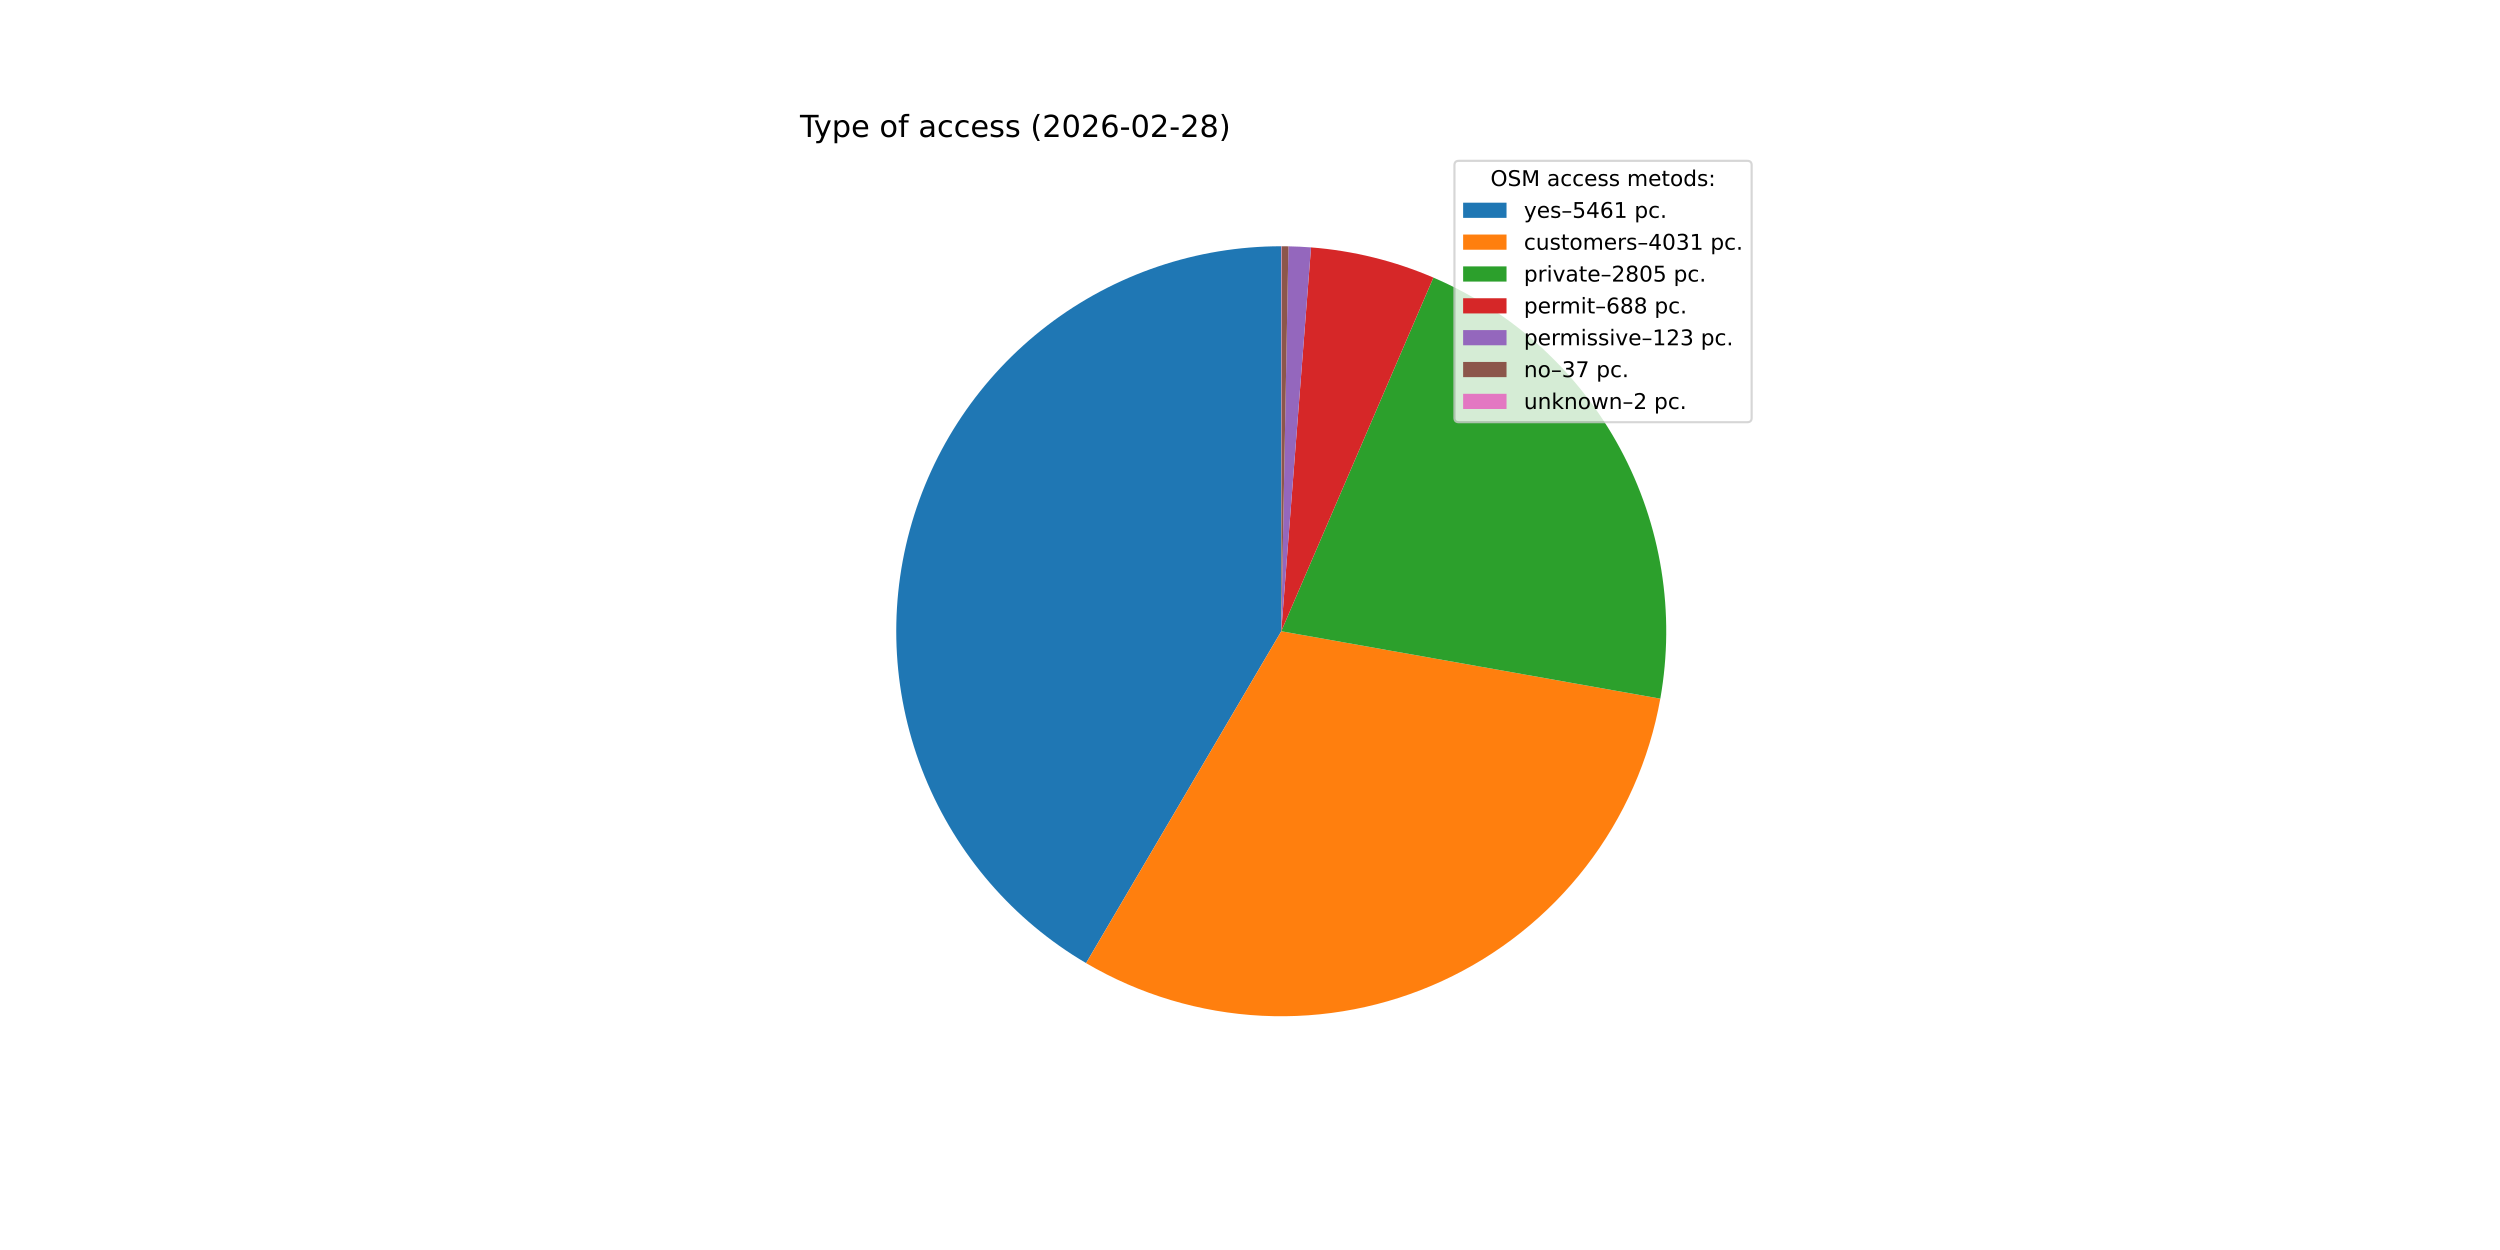
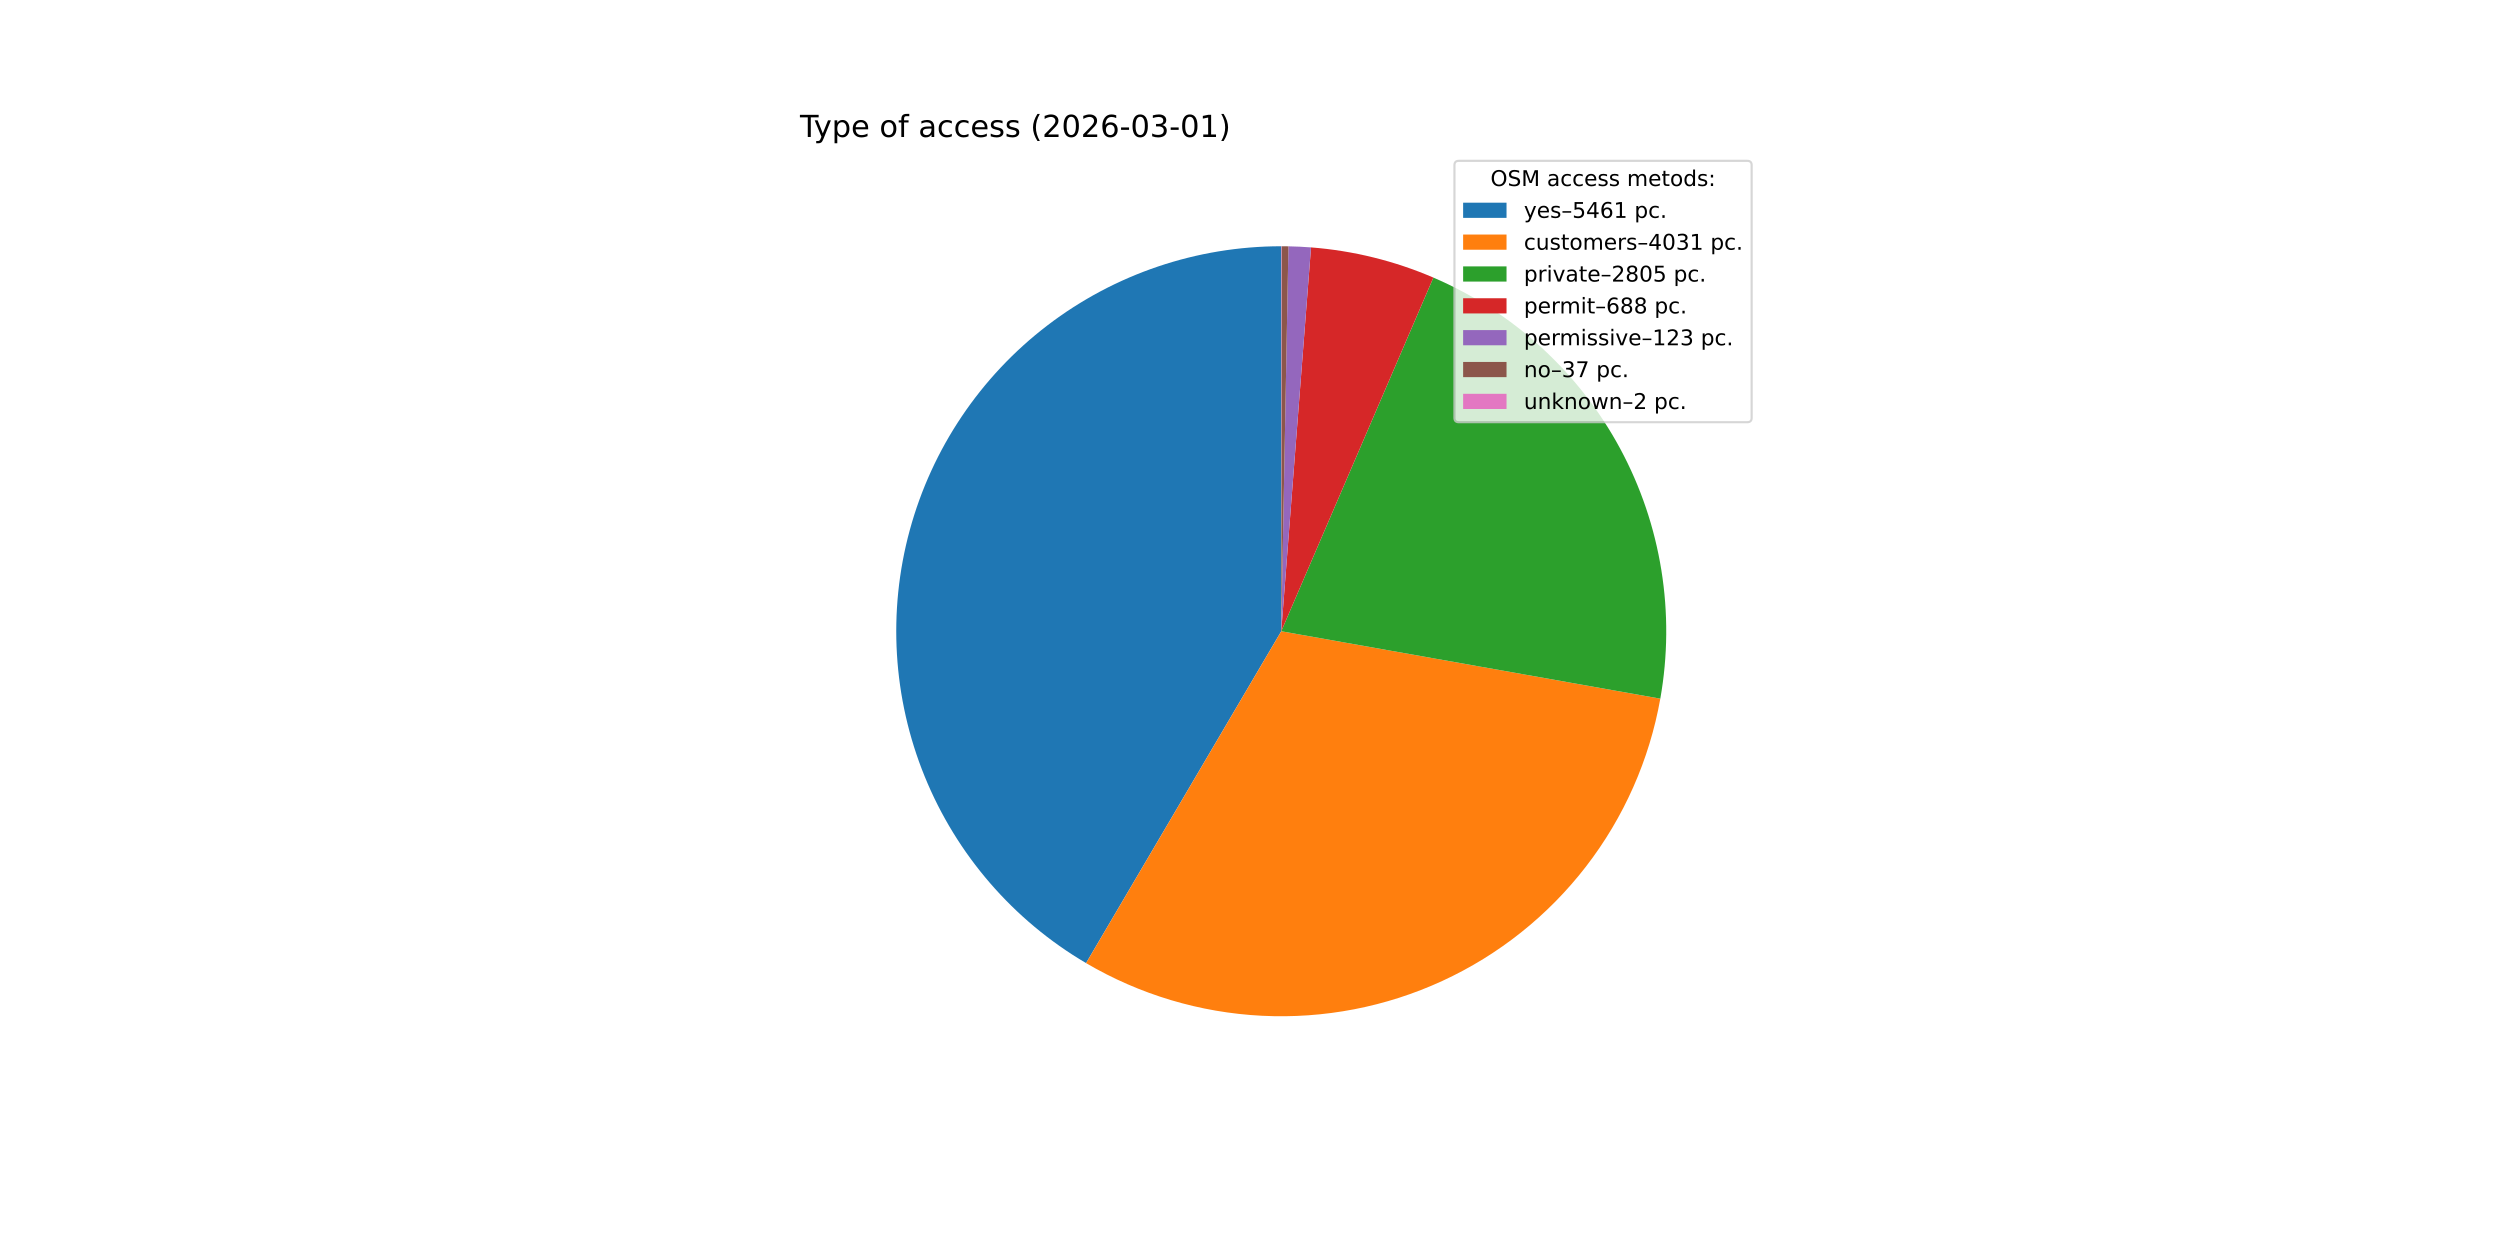
<svg xmlns="http://www.w3.org/2000/svg" xmlns:xlink="http://www.w3.org/1999/xlink" width="1152pt" height="576pt" viewBox="0 0 1152 576" version="1.1">
  <defs>
    <style type="text/css">*{stroke-linejoin: round; stroke-linecap: butt}</style>
  </defs>
  <g id="figure_1">
    <g id="patch_1">
      <path d="M 0 576  L 1152 576  L 1152 0  L 0 0  z " style="fill: #ffffff" />
    </g>
    <g id="axes_1">
      <g id="patch_2">
        <path d="M 590.4 113.472  C 551.476 113.472 513.614 126.282 482.686 149.915  C 451.757 173.548 429.45 206.715 419.224 244.271  C 408.998 281.828 411.411 321.725 426.088 357.776  C 440.765 393.827 466.906 424.064 500.457 443.798  L 590.4 290.88  z " style="fill: #1f77b4" />
      </g>
      <g id="patch_3">
        <path d="M 500.457 443.798  C 525.124 458.307 552.94 466.634 581.522 468.066  C 610.105 469.498 638.613 463.993 664.608 452.022  C 690.602 440.052 713.318 421.967 730.81 399.317  C 748.302 376.667 760.057 350.118 765.068 321.942  L 590.4 290.88  z " style="fill: #ff7f0e" />
      </g>
      <g id="patch_4">
        <path d="M 765.068 321.942  C 772.072 282.555 765.552 241.934 746.574 206.717  C 727.595 171.5 697.252 143.718 660.503 127.91  L 590.4 290.88  z " style="fill: #2ca02c" />
      </g>
      <g id="patch_5">
        <path d="M 660.503 127.91  C 651.567 124.066 642.33 120.964 632.885 118.634  C 623.44 116.305 613.82 114.756 604.122 114.003  L 590.4 290.88  z " style="fill: #d62728" />
      </g>
      <g id="patch_6">
        <path d="M 604.122 114.003  C 602.389 113.869 600.654 113.76 598.918 113.677  C 597.182 113.593 595.444 113.535 593.706 113.503  L 590.4 290.88  z " style="fill: #9467bd" />
      </g>
      <g id="patch_7">
        <path d="M 593.706 113.503  C 593.184 113.493 592.661 113.486 592.138 113.481  C 591.615 113.475 591.092 113.473 590.57 113.472  L 590.4 290.88  z " style="fill: #8c564b" />
      </g>
      <g id="patch_8">
        <path d="M 590.57 113.472  C 590.541 113.472 590.513 113.472 590.485 113.472  C 590.457 113.472 590.428 113.472 590.4 113.472  L 590.4 290.88  z " style="fill: #e377c2" />
      </g>
      <g id="matplotlib.axis_1" />
      <g id="matplotlib.axis_2" />
      <g id="text_1">
        <g transform="translate(368.64 63.12) scale(0.14 -0.14)">
          <defs>
            <path id="DejaVuSans-54" d="M -19 4666  L 3928 4666  L 3928 4134  L 2272 4134  L 2272 0  L 1638 0  L 1638 4134  L -19 4134  L -19 4666  z " transform="scale(0.015625)" />
            <path id="DejaVuSans-79" d="M 2059 -325  Q 1816 -950 1584 -1140  Q 1353 -1331 966 -1331  L 506 -1331  L 506 -850  L 844 -850  Q 1081 -850 1212 -737  Q 1344 -625 1503 -206  L 1606 56  L 191 3500  L 800 3500  L 1894 763  L 2988 3500  L 3597 3500  L 2059 -325  z " transform="scale(0.015625)" />
            <path id="DejaVuSans-70" d="M 1159 525  L 1159 -1331  L 581 -1331  L 581 3500  L 1159 3500  L 1159 2969  Q 1341 3281 1617 3432  Q 1894 3584 2278 3584  Q 2916 3584 3314 3078  Q 3713 2572 3713 1747  Q 3713 922 3314 415  Q 2916 -91 2278 -91  Q 1894 -91 1617 61  Q 1341 213 1159 525  z M 3116 1747  Q 3116 2381 2855 2742  Q 2594 3103 2138 3103  Q 1681 3103 1420 2742  Q 1159 2381 1159 1747  Q 1159 1113 1420 752  Q 1681 391 2138 391  Q 2594 391 2855 752  Q 3116 1113 3116 1747  z " transform="scale(0.015625)" />
            <path id="DejaVuSans-65" d="M 3597 1894  L 3597 1613  L 953 1613  Q 991 1019 1311 708  Q 1631 397 2203 397  Q 2534 397 2845 478  Q 3156 559 3463 722  L 3463 178  Q 3153 47 2828 -22  Q 2503 -91 2169 -91  Q 1331 -91 842 396  Q 353 884 353 1716  Q 353 2575 817 3079  Q 1281 3584 2069 3584  Q 2775 3584 3186 3129  Q 3597 2675 3597 1894  z M 3022 2063  Q 3016 2534 2758 2815  Q 2500 3097 2075 3097  Q 1594 3097 1305 2825  Q 1016 2553 972 2059  L 3022 2063  z " transform="scale(0.015625)" />
            <path id="DejaVuSans-20" transform="scale(0.015625)" />
            <path id="DejaVuSans-6f" d="M 1959 3097  Q 1497 3097 1228 2736  Q 959 2375 959 1747  Q 959 1119 1226 758  Q 1494 397 1959 397  Q 2419 397 2687 759  Q 2956 1122 2956 1747  Q 2956 2369 2687 2733  Q 2419 3097 1959 3097  z M 1959 3584  Q 2709 3584 3137 3096  Q 3566 2609 3566 1747  Q 3566 888 3137 398  Q 2709 -91 1959 -91  Q 1206 -91 779 398  Q 353 888 353 1747  Q 353 2609 779 3096  Q 1206 3584 1959 3584  z " transform="scale(0.015625)" />
            <path id="DejaVuSans-66" d="M 2375 4863  L 2375 4384  L 1825 4384  Q 1516 4384 1395 4259  Q 1275 4134 1275 3809  L 1275 3500  L 2222 3500  L 2222 3053  L 1275 3053  L 1275 0  L 697 0  L 697 3053  L 147 3053  L 147 3500  L 697 3500  L 697 3744  Q 697 4328 969 4595  Q 1241 4863 1831 4863  L 2375 4863  z " transform="scale(0.015625)" />
            <path id="DejaVuSans-61" d="M 2194 1759  Q 1497 1759 1228 1600  Q 959 1441 959 1056  Q 959 750 1161 570  Q 1363 391 1709 391  Q 2188 391 2477 730  Q 2766 1069 2766 1631  L 2766 1759  L 2194 1759  z M 3341 1997  L 3341 0  L 2766 0  L 2766 531  Q 2569 213 2275 61  Q 1981 -91 1556 -91  Q 1019 -91 701 211  Q 384 513 384 1019  Q 384 1609 779 1909  Q 1175 2209 1959 2209  L 2766 2209  L 2766 2266  Q 2766 2663 2505 2880  Q 2244 3097 1772 3097  Q 1472 3097 1187 3025  Q 903 2953 641 2809  L 641 3341  Q 956 3463 1253 3523  Q 1550 3584 1831 3584  Q 2591 3584 2966 3190  Q 3341 2797 3341 1997  z " transform="scale(0.015625)" />
            <path id="DejaVuSans-63" d="M 3122 3366  L 3122 2828  Q 2878 2963 2633 3030  Q 2388 3097 2138 3097  Q 1578 3097 1268 2742  Q 959 2388 959 1747  Q 959 1106 1268 751  Q 1578 397 2138 397  Q 2388 397 2633 464  Q 2878 531 3122 666  L 3122 134  Q 2881 22 2623 -34  Q 2366 -91 2075 -91  Q 1284 -91 818 406  Q 353 903 353 1747  Q 353 2603 823 3093  Q 1294 3584 2113 3584  Q 2378 3584 2631 3529  Q 2884 3475 3122 3366  z " transform="scale(0.015625)" />
            <path id="DejaVuSans-73" d="M 2834 3397  L 2834 2853  Q 2591 2978 2328 3040  Q 2066 3103 1784 3103  Q 1356 3103 1142 2972  Q 928 2841 928 2578  Q 928 2378 1081 2264  Q 1234 2150 1697 2047  L 1894 2003  Q 2506 1872 2764 1633  Q 3022 1394 3022 966  Q 3022 478 2636 193  Q 2250 -91 1575 -91  Q 1294 -91 989 -36  Q 684 19 347 128  L 347 722  Q 666 556 975 473  Q 1284 391 1588 391  Q 1994 391 2212 530  Q 2431 669 2431 922  Q 2431 1156 2273 1281  Q 2116 1406 1581 1522  L 1381 1569  Q 847 1681 609 1914  Q 372 2147 372 2553  Q 372 3047 722 3315  Q 1072 3584 1716 3584  Q 2034 3584 2315 3537  Q 2597 3491 2834 3397  z " transform="scale(0.015625)" />
            <path id="DejaVuSans-28" d="M 1984 4856  Q 1566 4138 1362 3434  Q 1159 2731 1159 2009  Q 1159 1288 1364 580  Q 1569 -128 1984 -844  L 1484 -844  Q 1016 -109 783 600  Q 550 1309 550 2009  Q 550 2706 781 3412  Q 1013 4119 1484 4856  L 1984 4856  z " transform="scale(0.015625)" />
            <path id="DejaVuSans-32" d="M 1228 531  L 3431 531  L 3431 0  L 469 0  L 469 531  Q 828 903 1448 1529  Q 2069 2156 2228 2338  Q 2531 2678 2651 2914  Q 2772 3150 2772 3378  Q 2772 3750 2511 3984  Q 2250 4219 1831 4219  Q 1534 4219 1204 4116  Q 875 4013 500 3803  L 500 4441  Q 881 4594 1212 4672  Q 1544 4750 1819 4750  Q 2544 4750 2975 4387  Q 3406 4025 3406 3419  Q 3406 3131 3298 2873  Q 3191 2616 2906 2266  Q 2828 2175 2409 1742  Q 1991 1309 1228 531  z " transform="scale(0.015625)" />
            <path id="DejaVuSans-30" d="M 2034 4250  Q 1547 4250 1301 3770  Q 1056 3291 1056 2328  Q 1056 1369 1301 889  Q 1547 409 2034 409  Q 2525 409 2770 889  Q 3016 1369 3016 2328  Q 3016 3291 2770 3770  Q 2525 4250 2034 4250  z M 2034 4750  Q 2819 4750 3233 4129  Q 3647 3509 3647 2328  Q 3647 1150 3233 529  Q 2819 -91 2034 -91  Q 1250 -91 836 529  Q 422 1150 422 2328  Q 422 3509 836 4129  Q 1250 4750 2034 4750  z " transform="scale(0.015625)" />
            <path id="DejaVuSans-36" d="M 2113 2584  Q 1688 2584 1439 2293  Q 1191 2003 1191 1497  Q 1191 994 1439 701  Q 1688 409 2113 409  Q 2538 409 2786 701  Q 3034 994 3034 1497  Q 3034 2003 2786 2293  Q 2538 2584 2113 2584  z M 3366 4563  L 3366 3988  Q 3128 4100 2886 4159  Q 2644 4219 2406 4219  Q 1781 4219 1451 3797  Q 1122 3375 1075 2522  Q 1259 2794 1537 2939  Q 1816 3084 2150 3084  Q 2853 3084 3261 2657  Q 3669 2231 3669 1497  Q 3669 778 3244 343  Q 2819 -91 2113 -91  Q 1303 -91 875 529  Q 447 1150 447 2328  Q 447 3434 972 4092  Q 1497 4750 2381 4750  Q 2619 4750 2861 4703  Q 3103 4656 3366 4563  z " transform="scale(0.015625)" />
            <path id="DejaVuSans-2d" d="M 313 2009  L 1997 2009  L 1997 1497  L 313 1497  L 313 2009  z " transform="scale(0.015625)" />
-             <path id="DejaVuSans-38" d="M 2034 2216  Q 1584 2216 1326 1975  Q 1069 1734 1069 1313  Q 1069 891 1326 650  Q 1584 409 2034 409  Q 2484 409 2743 651  Q 3003 894 3003 1313  Q 3003 1734 2745 1975  Q 2488 2216 2034 2216  z M 1403 2484  Q 997 2584 770 2862  Q 544 3141 544 3541  Q 544 4100 942 4425  Q 1341 4750 2034 4750  Q 2731 4750 3128 4425  Q 3525 4100 3525 3541  Q 3525 3141 3298 2862  Q 3072 2584 2669 2484  Q 3125 2378 3379 2068  Q 3634 1759 3634 1313  Q 3634 634 3220 271  Q 2806 -91 2034 -91  Q 1263 -91 848 271  Q 434 634 434 1313  Q 434 1759 690 2068  Q 947 2378 1403 2484  z M 1172 3481  Q 1172 3119 1398 2916  Q 1625 2713 2034 2713  Q 2441 2713 2670 2916  Q 2900 3119 2900 3481  Q 2900 3844 2670 4047  Q 2441 4250 2034 4250  Q 1625 4250 1398 4047  Q 1172 3844 1172 3481  z " transform="scale(0.015625)" />
+             <path id="DejaVuSans-33" d="M 2597 2516  Q 3050 2419 3304 2112  Q 3559 1806 3559 1356  Q 3559 666 3084 287  Q 2609 -91 1734 -91  Q 1441 -91 1130 -33  Q 819 25 488 141  L 488 750  Q 750 597 1062 519  Q 1375 441 1716 441  Q 2309 441 2620 675  Q 2931 909 2931 1356  Q 2931 1769 2642 2001  Q 2353 2234 1838 2234  L 1294 2234  L 1294 2753  L 1863 2753  Q 2328 2753 2575 2939  Q 2822 3125 2822 3475  Q 2822 3834 2567 4026  Q 2313 4219 1838 4219  Q 1578 4219 1281 4162  Q 984 4106 628 3988  L 628 4550  Q 988 4650 1302 4700  Q 1616 4750 1894 4750  Q 2613 4750 3031 4423  Q 3450 4097 3450 3541  Q 3450 3153 3228 2886  Q 3006 2619 2597 2516  z " transform="scale(0.015625)" />
+             <path id="DejaVuSans-31" d="M 794 531  L 1825 531  L 1825 4091  L 703 3866  L 703 4441  L 1819 4666  L 2450 4666  L 2450 531  L 3481 531  L 3481 0  L 794 0  L 794 531  z " transform="scale(0.015625)" />
            <path id="DejaVuSans-29" d="M 513 4856  L 1013 4856  Q 1481 4119 1714 3412  Q 1947 2706 1947 2009  Q 1947 1309 1714 600  Q 1481 -109 1013 -844  L 513 -844  Q 928 -128 1133 580  Q 1338 1288 1338 2009  Q 1338 2731 1133 3434  Q 928 4138 513 4856  z " transform="scale(0.015625)" />
          </defs>
          <use xlink:href="#DejaVuSans-54" />
          <use xlink:href="#DejaVuSans-79" x="45.459" />
          <use xlink:href="#DejaVuSans-70" x="104.639" />
          <use xlink:href="#DejaVuSans-65" x="168.115" />
          <use xlink:href="#DejaVuSans-20" x="229.639" />
          <use xlink:href="#DejaVuSans-6f" x="261.426" />
          <use xlink:href="#DejaVuSans-66" x="322.607" />
          <use xlink:href="#DejaVuSans-20" x="357.812" />
          <use xlink:href="#DejaVuSans-61" x="389.6" />
          <use xlink:href="#DejaVuSans-63" x="450.879" />
          <use xlink:href="#DejaVuSans-63" x="505.859" />
          <use xlink:href="#DejaVuSans-65" x="560.84" />
          <use xlink:href="#DejaVuSans-73" x="622.363" />
          <use xlink:href="#DejaVuSans-73" x="674.463" />
          <use xlink:href="#DejaVuSans-20" x="726.562" />
          <use xlink:href="#DejaVuSans-28" x="758.35" />
          <use xlink:href="#DejaVuSans-32" x="797.363" />
          <use xlink:href="#DejaVuSans-30" x="860.986" />
          <use xlink:href="#DejaVuSans-32" x="924.609" />
          <use xlink:href="#DejaVuSans-36" x="988.232" />
          <use xlink:href="#DejaVuSans-2d" x="1051.855" />
          <use xlink:href="#DejaVuSans-30" x="1087.939" />
-           <use xlink:href="#DejaVuSans-32" x="1151.562" />
+           <use xlink:href="#DejaVuSans-33" x="1151.562" />
          <use xlink:href="#DejaVuSans-2d" x="1215.186" />
-           <use xlink:href="#DejaVuSans-32" x="1251.27" />
-           <use xlink:href="#DejaVuSans-38" x="1314.893" />
+           <use xlink:href="#DejaVuSans-30" x="1251.27" />
+           <use xlink:href="#DejaVuSans-31" x="1314.893" />
          <use xlink:href="#DejaVuSans-29" x="1378.516" />
        </g>
      </g>
      <g id="legend_1">
        <g id="patch_9">
          <path d="M 672.208 194.545  L 805.16 194.545  Q 807.16 194.545 807.16 192.545  L 807.16 76.12  Q 807.16 74.12 805.16 74.12  L 672.208 74.12  Q 670.208 74.12 670.208 76.12  L 670.208 192.545  Q 670.208 194.545 672.208 194.545  z " style="fill: #ffffff; opacity: 0.8; stroke: #cccccc; stroke-linejoin: miter" />
        </g>
        <g id="text_2">
          <g transform="translate(686.8038 85.71844) scale(0.1 -0.1)">
            <defs>
              <path id="DejaVuSans-4f" d="M 2522 4238  Q 1834 4238 1429 3725  Q 1025 3213 1025 2328  Q 1025 1447 1429 934  Q 1834 422 2522 422  Q 3209 422 3611 934  Q 4013 1447 4013 2328  Q 4013 3213 3611 3725  Q 3209 4238 2522 4238  z M 2522 4750  Q 3503 4750 4090 4092  Q 4678 3434 4678 2328  Q 4678 1225 4090 567  Q 3503 -91 2522 -91  Q 1538 -91 948 565  Q 359 1222 359 2328  Q 359 3434 948 4092  Q 1538 4750 2522 4750  z " transform="scale(0.015625)" />
              <path id="DejaVuSans-53" d="M 3425 4513  L 3425 3897  Q 3066 4069 2747 4153  Q 2428 4238 2131 4238  Q 1616 4238 1336 4038  Q 1056 3838 1056 3469  Q 1056 3159 1242 3001  Q 1428 2844 1947 2747  L 2328 2669  Q 3034 2534 3370 2195  Q 3706 1856 3706 1288  Q 3706 609 3251 259  Q 2797 -91 1919 -91  Q 1588 -91 1214 -16  Q 841 59 441 206  L 441 856  Q 825 641 1194 531  Q 1563 422 1919 422  Q 2459 422 2753 634  Q 3047 847 3047 1241  Q 3047 1584 2836 1778  Q 2625 1972 2144 2069  L 1759 2144  Q 1053 2284 737 2584  Q 422 2884 422 3419  Q 422 4038 858 4394  Q 1294 4750 2059 4750  Q 2388 4750 2728 4690  Q 3069 4631 3425 4513  z " transform="scale(0.015625)" />
              <path id="DejaVuSans-4d" d="M 628 4666  L 1569 4666  L 2759 1491  L 3956 4666  L 4897 4666  L 4897 0  L 4281 0  L 4281 4097  L 3078 897  L 2444 897  L 1241 4097  L 1241 0  L 628 0  L 628 4666  z " transform="scale(0.015625)" />
              <path id="DejaVuSans-6d" d="M 3328 2828  Q 3544 3216 3844 3400  Q 4144 3584 4550 3584  Q 5097 3584 5394 3201  Q 5691 2819 5691 2113  L 5691 0  L 5113 0  L 5113 2094  Q 5113 2597 4934 2840  Q 4756 3084 4391 3084  Q 3944 3084 3684 2787  Q 3425 2491 3425 1978  L 3425 0  L 2847 0  L 2847 2094  Q 2847 2600 2669 2842  Q 2491 3084 2119 3084  Q 1678 3084 1418 2786  Q 1159 2488 1159 1978  L 1159 0  L 581 0  L 581 3500  L 1159 3500  L 1159 2956  Q 1356 3278 1631 3431  Q 1906 3584 2284 3584  Q 2666 3584 2933 3390  Q 3200 3197 3328 2828  z " transform="scale(0.015625)" />
              <path id="DejaVuSans-74" d="M 1172 4494  L 1172 3500  L 2356 3500  L 2356 3053  L 1172 3053  L 1172 1153  Q 1172 725 1289 603  Q 1406 481 1766 481  L 2356 481  L 2356 0  L 1766 0  Q 1100 0 847 248  Q 594 497 594 1153  L 594 3053  L 172 3053  L 172 3500  L 594 3500  L 594 4494  L 1172 4494  z " transform="scale(0.015625)" />
              <path id="DejaVuSans-64" d="M 2906 2969  L 2906 4863  L 3481 4863  L 3481 0  L 2906 0  L 2906 525  Q 2725 213 2448 61  Q 2172 -91 1784 -91  Q 1150 -91 751 415  Q 353 922 353 1747  Q 353 2572 751 3078  Q 1150 3584 1784 3584  Q 2172 3584 2448 3432  Q 2725 3281 2906 2969  z M 947 1747  Q 947 1113 1208 752  Q 1469 391 1925 391  Q 2381 391 2643 752  Q 2906 1113 2906 1747  Q 2906 2381 2643 2742  Q 2381 3103 1925 3103  Q 1469 3103 1208 2742  Q 947 2381 947 1747  z " transform="scale(0.015625)" />
              <path id="DejaVuSans-3a" d="M 750 794  L 1409 794  L 1409 0  L 750 0  L 750 794  z M 750 3309  L 1409 3309  L 1409 2516  L 750 2516  L 750 3309  z " transform="scale(0.015625)" />
            </defs>
            <use xlink:href="#DejaVuSans-4f" />
            <use xlink:href="#DejaVuSans-53" x="78.711" />
            <use xlink:href="#DejaVuSans-4d" x="142.188" />
            <use xlink:href="#DejaVuSans-20" x="228.467" />
            <use xlink:href="#DejaVuSans-61" x="260.254" />
            <use xlink:href="#DejaVuSans-63" x="321.533" />
            <use xlink:href="#DejaVuSans-63" x="376.514" />
            <use xlink:href="#DejaVuSans-65" x="431.494" />
            <use xlink:href="#DejaVuSans-73" x="493.018" />
            <use xlink:href="#DejaVuSans-73" x="545.117" />
            <use xlink:href="#DejaVuSans-20" x="597.217" />
            <use xlink:href="#DejaVuSans-6d" x="629.004" />
            <use xlink:href="#DejaVuSans-65" x="726.416" />
            <use xlink:href="#DejaVuSans-74" x="787.939" />
            <use xlink:href="#DejaVuSans-6f" x="827.148" />
            <use xlink:href="#DejaVuSans-64" x="888.33" />
            <use xlink:href="#DejaVuSans-73" x="951.807" />
            <use xlink:href="#DejaVuSans-3a" x="1003.906" />
          </g>
        </g>
        <g id="patch_10">
          <path d="M 674.208 100.397  L 694.208 100.397  L 694.208 93.397  L 674.208 93.397  z " style="fill: #1f77b4" />
        </g>
        <g id="text_3">
          <g transform="translate(702.2084 100.3966) scale(0.1 -0.1)">
            <defs>
              <path id="DejaVuSans-2013" d="M 313 1978  L 2888 1978  L 2888 1528  L 313 1528  L 313 1978  z " transform="scale(0.015625)" />
              <path id="DejaVuSans-35" d="M 691 4666  L 3169 4666  L 3169 4134  L 1269 4134  L 1269 2991  Q 1406 3038 1543 3061  Q 1681 3084 1819 3084  Q 2600 3084 3056 2656  Q 3513 2228 3513 1497  Q 3513 744 3044 326  Q 2575 -91 1722 -91  Q 1428 -91 1123 -41  Q 819 9 494 109  L 494 744  Q 775 591 1075 516  Q 1375 441 1709 441  Q 2250 441 2565 725  Q 2881 1009 2881 1497  Q 2881 1984 2565 2268  Q 2250 2553 1709 2553  Q 1456 2553 1204 2497  Q 953 2441 691 2322  L 691 4666  z " transform="scale(0.015625)" />
              <path id="DejaVuSans-34" d="M 2419 4116  L 825 1625  L 2419 1625  L 2419 4116  z M 2253 4666  L 3047 4666  L 3047 1625  L 3713 1625  L 3713 1100  L 3047 1100  L 3047 0  L 2419 0  L 2419 1100  L 313 1100  L 313 1709  L 2253 4666  z " transform="scale(0.015625)" />
-               <path id="DejaVuSans-31" d="M 794 531  L 1825 531  L 1825 4091  L 703 3866  L 703 4441  L 1819 4666  L 2450 4666  L 2450 531  L 3481 531  L 3481 0  L 794 0  L 794 531  z " transform="scale(0.015625)" />
              <path id="DejaVuSans-2e" d="M 684 794  L 1344 794  L 1344 0  L 684 0  L 684 794  z " transform="scale(0.015625)" />
            </defs>
            <use xlink:href="#DejaVuSans-79" />
            <use xlink:href="#DejaVuSans-65" x="59.18" />
            <use xlink:href="#DejaVuSans-73" x="120.703" />
            <use xlink:href="#DejaVuSans-2013" x="172.803" />
            <use xlink:href="#DejaVuSans-35" x="222.803" />
            <use xlink:href="#DejaVuSans-34" x="286.426" />
            <use xlink:href="#DejaVuSans-36" x="350.049" />
            <use xlink:href="#DejaVuSans-31" x="413.672" />
            <use xlink:href="#DejaVuSans-20" x="477.295" />
            <use xlink:href="#DejaVuSans-70" x="509.082" />
            <use xlink:href="#DejaVuSans-63" x="572.559" />
            <use xlink:href="#DejaVuSans-2e" x="627.539" />
          </g>
        </g>
        <g id="patch_11">
          <path d="M 674.208 115.075  L 694.208 115.075  L 694.208 108.075  L 674.208 108.075  z " style="fill: #ff7f0e" />
        </g>
        <g id="text_4">
          <g transform="translate(702.2084 115.0747) scale(0.1 -0.1)">
            <defs>
              <path id="DejaVuSans-75" d="M 544 1381  L 544 3500  L 1119 3500  L 1119 1403  Q 1119 906 1312 657  Q 1506 409 1894 409  Q 2359 409 2629 706  Q 2900 1003 2900 1516  L 2900 3500  L 3475 3500  L 3475 0  L 2900 0  L 2900 538  Q 2691 219 2414 64  Q 2138 -91 1772 -91  Q 1169 -91 856 284  Q 544 659 544 1381  z M 1991 3584  L 1991 3584  z " transform="scale(0.015625)" />
              <path id="DejaVuSans-72" d="M 2631 2963  Q 2534 3019 2420 3045  Q 2306 3072 2169 3072  Q 1681 3072 1420 2755  Q 1159 2438 1159 1844  L 1159 0  L 581 0  L 581 3500  L 1159 3500  L 1159 2956  Q 1341 3275 1631 3429  Q 1922 3584 2338 3584  Q 2397 3584 2469 3576  Q 2541 3569 2628 3553  L 2631 2963  z " transform="scale(0.015625)" />
-               <path id="DejaVuSans-33" d="M 2597 2516  Q 3050 2419 3304 2112  Q 3559 1806 3559 1356  Q 3559 666 3084 287  Q 2609 -91 1734 -91  Q 1441 -91 1130 -33  Q 819 25 488 141  L 488 750  Q 750 597 1062 519  Q 1375 441 1716 441  Q 2309 441 2620 675  Q 2931 909 2931 1356  Q 2931 1769 2642 2001  Q 2353 2234 1838 2234  L 1294 2234  L 1294 2753  L 1863 2753  Q 2328 2753 2575 2939  Q 2822 3125 2822 3475  Q 2822 3834 2567 4026  Q 2313 4219 1838 4219  Q 1578 4219 1281 4162  Q 984 4106 628 3988  L 628 4550  Q 988 4650 1302 4700  Q 1616 4750 1894 4750  Q 2613 4750 3031 4423  Q 3450 4097 3450 3541  Q 3450 3153 3228 2886  Q 3006 2619 2597 2516  z " transform="scale(0.015625)" />
            </defs>
            <use xlink:href="#DejaVuSans-63" />
            <use xlink:href="#DejaVuSans-75" x="54.98" />
            <use xlink:href="#DejaVuSans-73" x="118.359" />
            <use xlink:href="#DejaVuSans-74" x="170.459" />
            <use xlink:href="#DejaVuSans-6f" x="209.668" />
            <use xlink:href="#DejaVuSans-6d" x="270.85" />
            <use xlink:href="#DejaVuSans-65" x="368.262" />
            <use xlink:href="#DejaVuSans-72" x="429.785" />
            <use xlink:href="#DejaVuSans-73" x="470.898" />
            <use xlink:href="#DejaVuSans-2013" x="522.998" />
            <use xlink:href="#DejaVuSans-34" x="572.998" />
            <use xlink:href="#DejaVuSans-30" x="636.621" />
            <use xlink:href="#DejaVuSans-33" x="700.244" />
            <use xlink:href="#DejaVuSans-31" x="763.867" />
            <use xlink:href="#DejaVuSans-20" x="827.49" />
            <use xlink:href="#DejaVuSans-70" x="859.277" />
            <use xlink:href="#DejaVuSans-63" x="922.754" />
            <use xlink:href="#DejaVuSans-2e" x="977.734" />
          </g>
        </g>
        <g id="patch_12">
          <path d="M 674.208 129.753  L 694.208 129.753  L 694.208 122.753  L 674.208 122.753  z " style="fill: #2ca02c" />
        </g>
        <g id="text_5">
          <g transform="translate(702.2084 129.7528) scale(0.1 -0.1)">
            <defs>
              <path id="DejaVuSans-69" d="M 603 3500  L 1178 3500  L 1178 0  L 603 0  L 603 3500  z M 603 4863  L 1178 4863  L 1178 4134  L 603 4134  L 603 4863  z " transform="scale(0.015625)" />
              <path id="DejaVuSans-76" d="M 191 3500  L 800 3500  L 1894 563  L 2988 3500  L 3597 3500  L 2284 0  L 1503 0  L 191 3500  z " transform="scale(0.015625)" />
+               <path id="DejaVuSans-38" d="M 2034 2216  Q 1584 2216 1326 1975  Q 1069 1734 1069 1313  Q 1069 891 1326 650  Q 1584 409 2034 409  Q 2484 409 2743 651  Q 3003 894 3003 1313  Q 3003 1734 2745 1975  Q 2488 2216 2034 2216  z M 1403 2484  Q 997 2584 770 2862  Q 544 3141 544 3541  Q 544 4100 942 4425  Q 1341 4750 2034 4750  Q 2731 4750 3128 4425  Q 3525 4100 3525 3541  Q 3525 3141 3298 2862  Q 3072 2584 2669 2484  Q 3125 2378 3379 2068  Q 3634 1759 3634 1313  Q 3634 634 3220 271  Q 2806 -91 2034 -91  Q 1263 -91 848 271  Q 434 634 434 1313  Q 434 1759 690 2068  Q 947 2378 1403 2484  z M 1172 3481  Q 1172 3119 1398 2916  Q 1625 2713 2034 2713  Q 2441 2713 2670 2916  Q 2900 3119 2900 3481  Q 2900 3844 2670 4047  Q 2441 4250 2034 4250  Q 1625 4250 1398 4047  Q 1172 3844 1172 3481  z " transform="scale(0.015625)" />
            </defs>
            <use xlink:href="#DejaVuSans-70" />
            <use xlink:href="#DejaVuSans-72" x="63.477" />
            <use xlink:href="#DejaVuSans-69" x="104.59" />
            <use xlink:href="#DejaVuSans-76" x="132.373" />
            <use xlink:href="#DejaVuSans-61" x="191.553" />
            <use xlink:href="#DejaVuSans-74" x="252.832" />
            <use xlink:href="#DejaVuSans-65" x="292.041" />
            <use xlink:href="#DejaVuSans-2013" x="353.564" />
            <use xlink:href="#DejaVuSans-32" x="403.564" />
            <use xlink:href="#DejaVuSans-38" x="467.188" />
            <use xlink:href="#DejaVuSans-30" x="530.811" />
            <use xlink:href="#DejaVuSans-35" x="594.434" />
            <use xlink:href="#DejaVuSans-20" x="658.057" />
            <use xlink:href="#DejaVuSans-70" x="689.844" />
            <use xlink:href="#DejaVuSans-63" x="753.32" />
            <use xlink:href="#DejaVuSans-2e" x="808.301" />
          </g>
        </g>
        <g id="patch_13">
          <path d="M 674.208 144.431  L 694.208 144.431  L 694.208 137.431  L 674.208 137.431  z " style="fill: #d62728" />
        </g>
        <g id="text_6">
          <g transform="translate(702.2084 144.4309) scale(0.1 -0.1)">
            <use xlink:href="#DejaVuSans-70" />
            <use xlink:href="#DejaVuSans-65" x="63.477" />
            <use xlink:href="#DejaVuSans-72" x="125" />
            <use xlink:href="#DejaVuSans-6d" x="164.363" />
            <use xlink:href="#DejaVuSans-69" x="261.775" />
            <use xlink:href="#DejaVuSans-74" x="289.559" />
            <use xlink:href="#DejaVuSans-2013" x="328.768" />
            <use xlink:href="#DejaVuSans-36" x="378.768" />
            <use xlink:href="#DejaVuSans-38" x="442.391" />
            <use xlink:href="#DejaVuSans-38" x="506.014" />
            <use xlink:href="#DejaVuSans-20" x="569.637" />
            <use xlink:href="#DejaVuSans-70" x="601.424" />
            <use xlink:href="#DejaVuSans-63" x="664.9" />
            <use xlink:href="#DejaVuSans-2e" x="719.881" />
          </g>
        </g>
        <g id="patch_14">
          <path d="M 674.208 159.109  L 694.208 159.109  L 694.208 152.109  L 674.208 152.109  z " style="fill: #9467bd" />
        </g>
        <g id="text_7">
          <g transform="translate(702.2084 159.1091) scale(0.1 -0.1)">
            <use xlink:href="#DejaVuSans-70" />
            <use xlink:href="#DejaVuSans-65" x="63.477" />
            <use xlink:href="#DejaVuSans-72" x="125" />
            <use xlink:href="#DejaVuSans-6d" x="164.363" />
            <use xlink:href="#DejaVuSans-69" x="261.775" />
            <use xlink:href="#DejaVuSans-73" x="289.559" />
            <use xlink:href="#DejaVuSans-73" x="341.658" />
            <use xlink:href="#DejaVuSans-69" x="393.758" />
            <use xlink:href="#DejaVuSans-76" x="421.541" />
            <use xlink:href="#DejaVuSans-65" x="480.721" />
            <use xlink:href="#DejaVuSans-2013" x="542.244" />
            <use xlink:href="#DejaVuSans-31" x="592.244" />
            <use xlink:href="#DejaVuSans-32" x="655.867" />
            <use xlink:href="#DejaVuSans-33" x="719.49" />
            <use xlink:href="#DejaVuSans-20" x="783.113" />
            <use xlink:href="#DejaVuSans-70" x="814.9" />
            <use xlink:href="#DejaVuSans-63" x="878.377" />
            <use xlink:href="#DejaVuSans-2e" x="933.357" />
          </g>
        </g>
        <g id="patch_15">
          <path d="M 674.208 173.787  L 694.208 173.787  L 694.208 166.787  L 674.208 166.787  z " style="fill: #8c564b" />
        </g>
        <g id="text_8">
          <g transform="translate(702.2084 173.7872) scale(0.1 -0.1)">
            <defs>
              <path id="DejaVuSans-6e" d="M 3513 2113  L 3513 0  L 2938 0  L 2938 2094  Q 2938 2591 2744 2837  Q 2550 3084 2163 3084  Q 1697 3084 1428 2787  Q 1159 2491 1159 1978  L 1159 0  L 581 0  L 581 3500  L 1159 3500  L 1159 2956  Q 1366 3272 1645 3428  Q 1925 3584 2291 3584  Q 2894 3584 3203 3211  Q 3513 2838 3513 2113  z " transform="scale(0.015625)" />
              <path id="DejaVuSans-37" d="M 525 4666  L 3525 4666  L 3525 4397  L 1831 0  L 1172 0  L 2766 4134  L 525 4134  L 525 4666  z " transform="scale(0.015625)" />
            </defs>
            <use xlink:href="#DejaVuSans-6e" />
            <use xlink:href="#DejaVuSans-6f" x="63.379" />
            <use xlink:href="#DejaVuSans-2013" x="124.561" />
            <use xlink:href="#DejaVuSans-33" x="174.561" />
            <use xlink:href="#DejaVuSans-37" x="238.184" />
            <use xlink:href="#DejaVuSans-20" x="301.807" />
            <use xlink:href="#DejaVuSans-70" x="333.594" />
            <use xlink:href="#DejaVuSans-63" x="397.07" />
            <use xlink:href="#DejaVuSans-2e" x="452.051" />
          </g>
        </g>
        <g id="patch_16">
          <path d="M 674.208 188.465  L 694.208 188.465  L 694.208 181.465  L 674.208 181.465  z " style="fill: #e377c2" />
        </g>
        <g id="text_9">
          <g transform="translate(702.2084 188.4653) scale(0.1 -0.1)">
            <defs>
              <path id="DejaVuSans-6b" d="M 581 4863  L 1159 4863  L 1159 1991  L 2875 3500  L 3609 3500  L 1753 1863  L 3688 0  L 2938 0  L 1159 1709  L 1159 0  L 581 0  L 581 4863  z " transform="scale(0.015625)" />
              <path id="DejaVuSans-77" d="M 269 3500  L 844 3500  L 1563 769  L 2278 3500  L 2956 3500  L 3675 769  L 4391 3500  L 4966 3500  L 4050 0  L 3372 0  L 2619 2869  L 1863 0  L 1184 0  L 269 3500  z " transform="scale(0.015625)" />
            </defs>
            <use xlink:href="#DejaVuSans-75" />
            <use xlink:href="#DejaVuSans-6e" x="63.379" />
            <use xlink:href="#DejaVuSans-6b" x="126.758" />
            <use xlink:href="#DejaVuSans-6e" x="184.668" />
            <use xlink:href="#DejaVuSans-6f" x="248.047" />
            <use xlink:href="#DejaVuSans-77" x="309.229" />
            <use xlink:href="#DejaVuSans-6e" x="391.016" />
            <use xlink:href="#DejaVuSans-2013" x="454.395" />
            <use xlink:href="#DejaVuSans-32" x="504.395" />
            <use xlink:href="#DejaVuSans-20" x="568.018" />
            <use xlink:href="#DejaVuSans-70" x="599.805" />
            <use xlink:href="#DejaVuSans-63" x="663.281" />
            <use xlink:href="#DejaVuSans-2e" x="718.262" />
          </g>
        </g>
      </g>
    </g>
  </g>
</svg>
